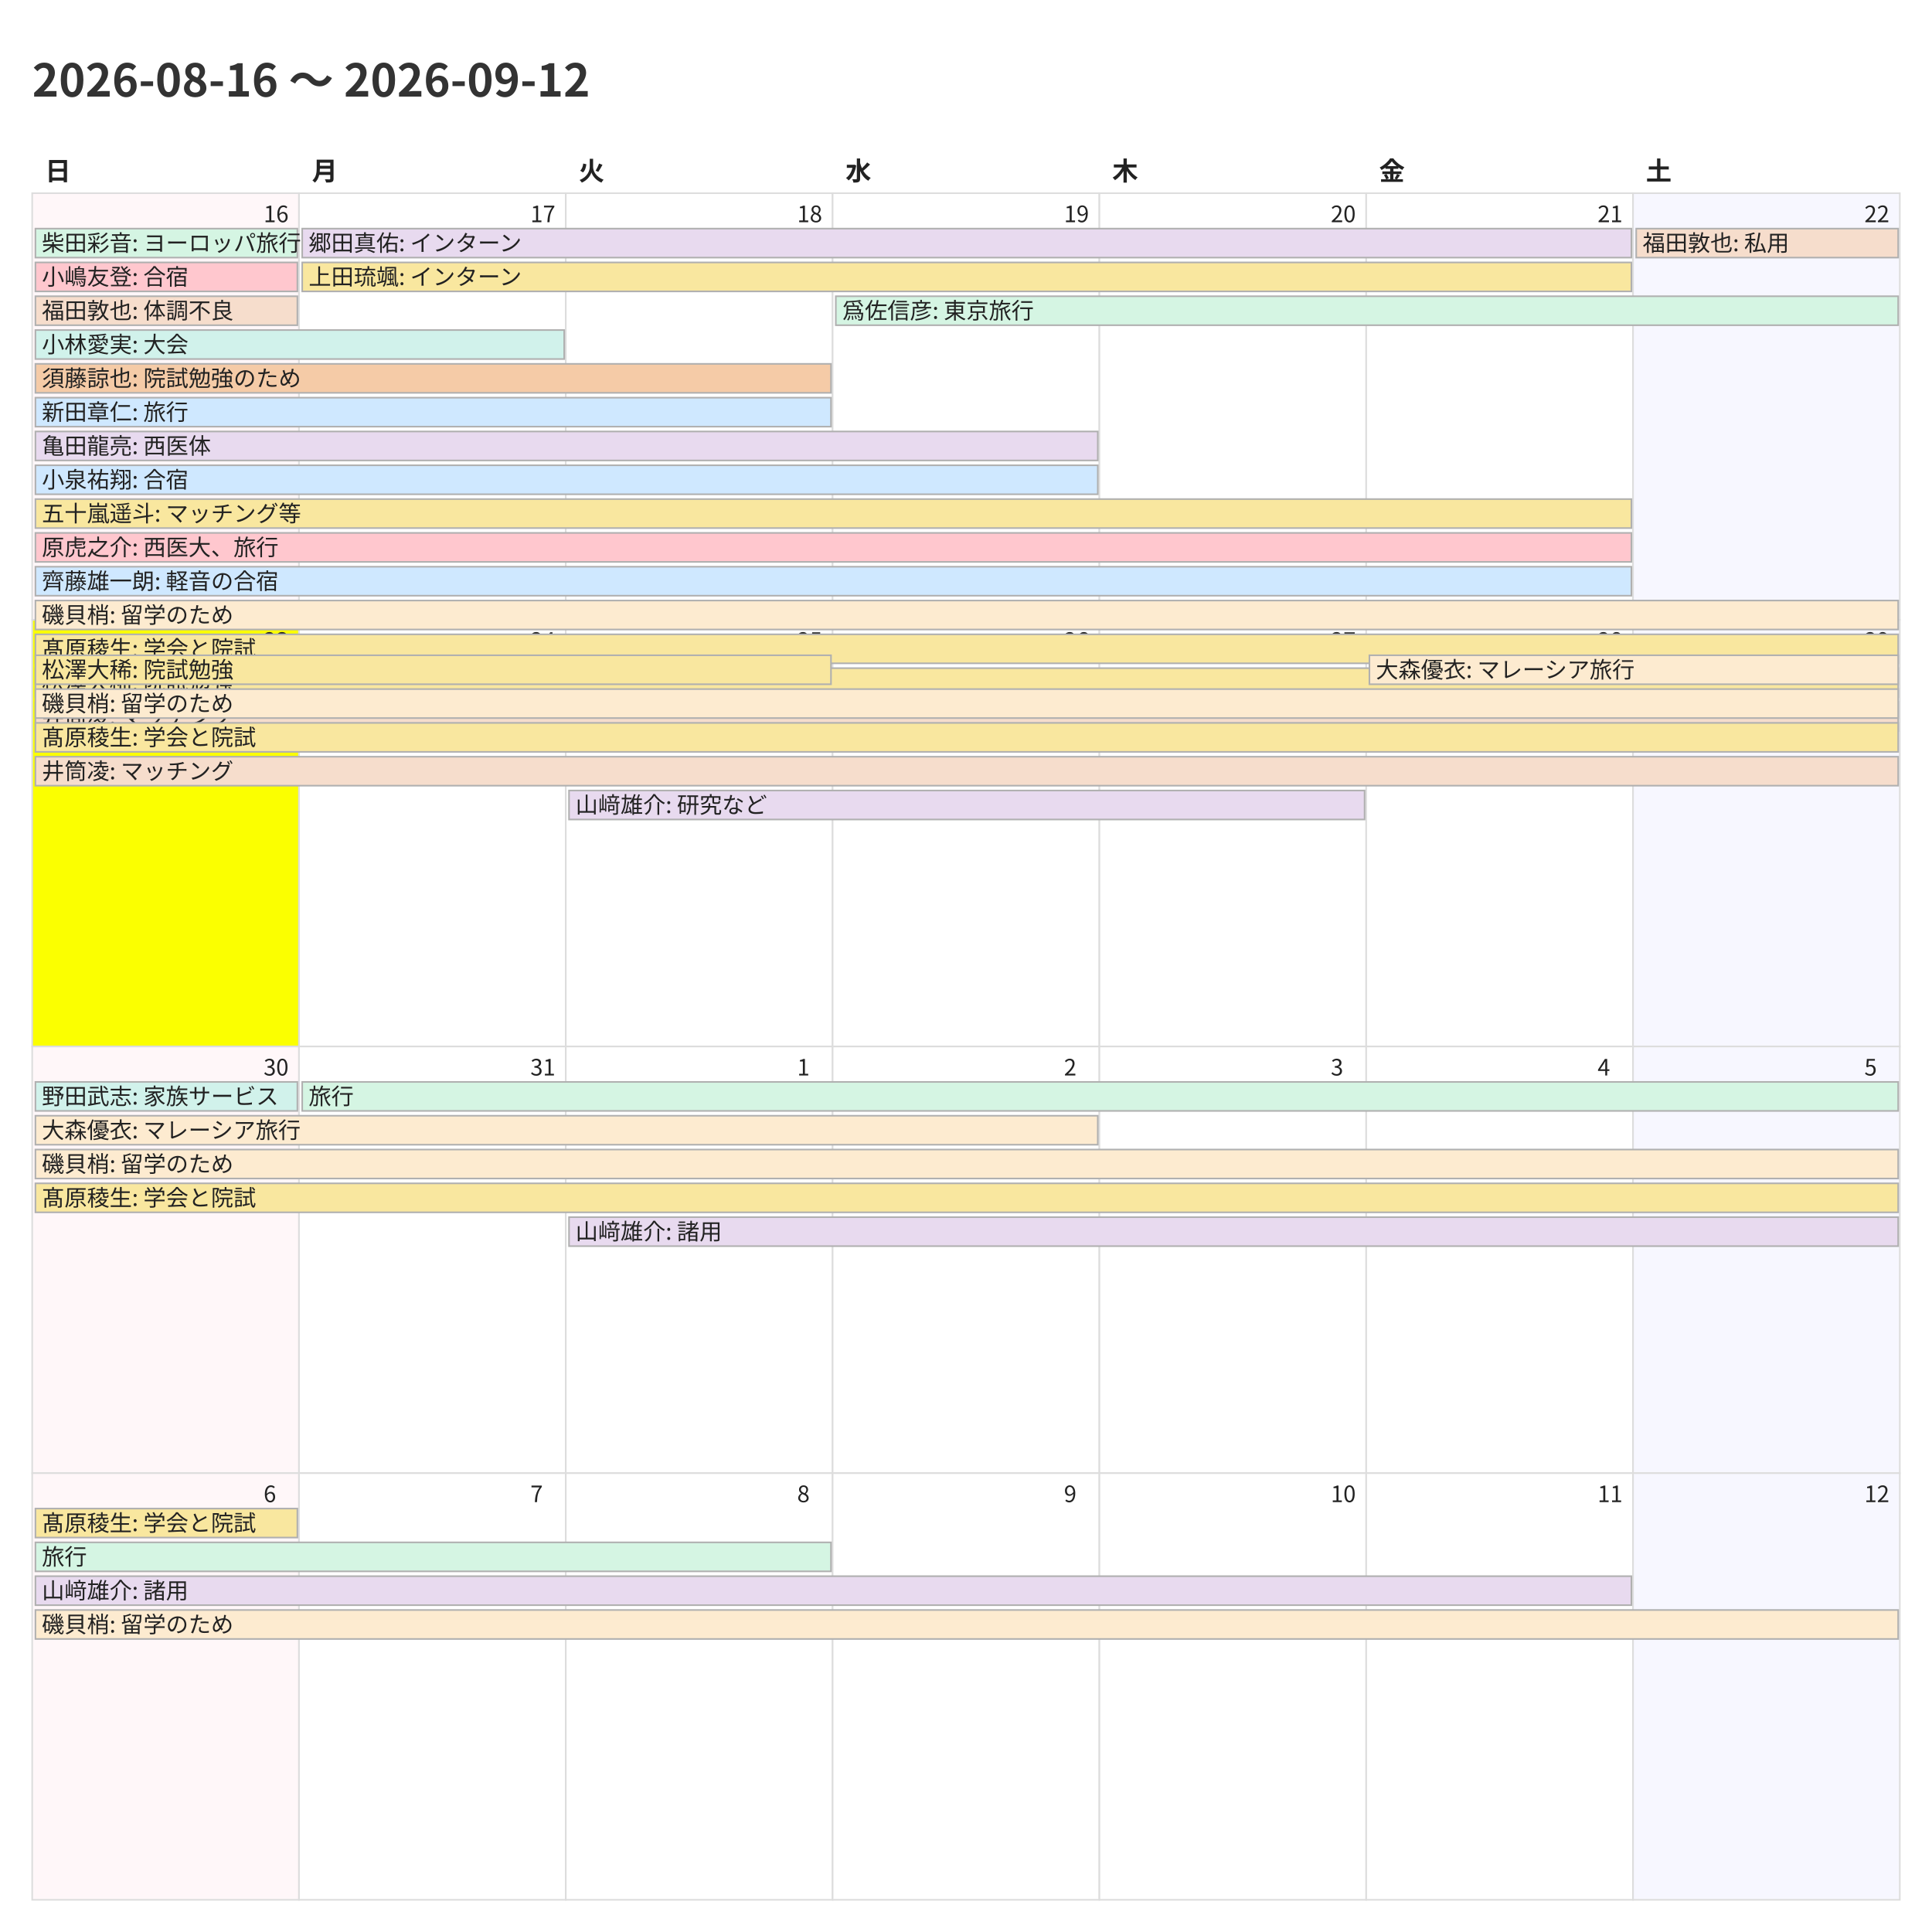
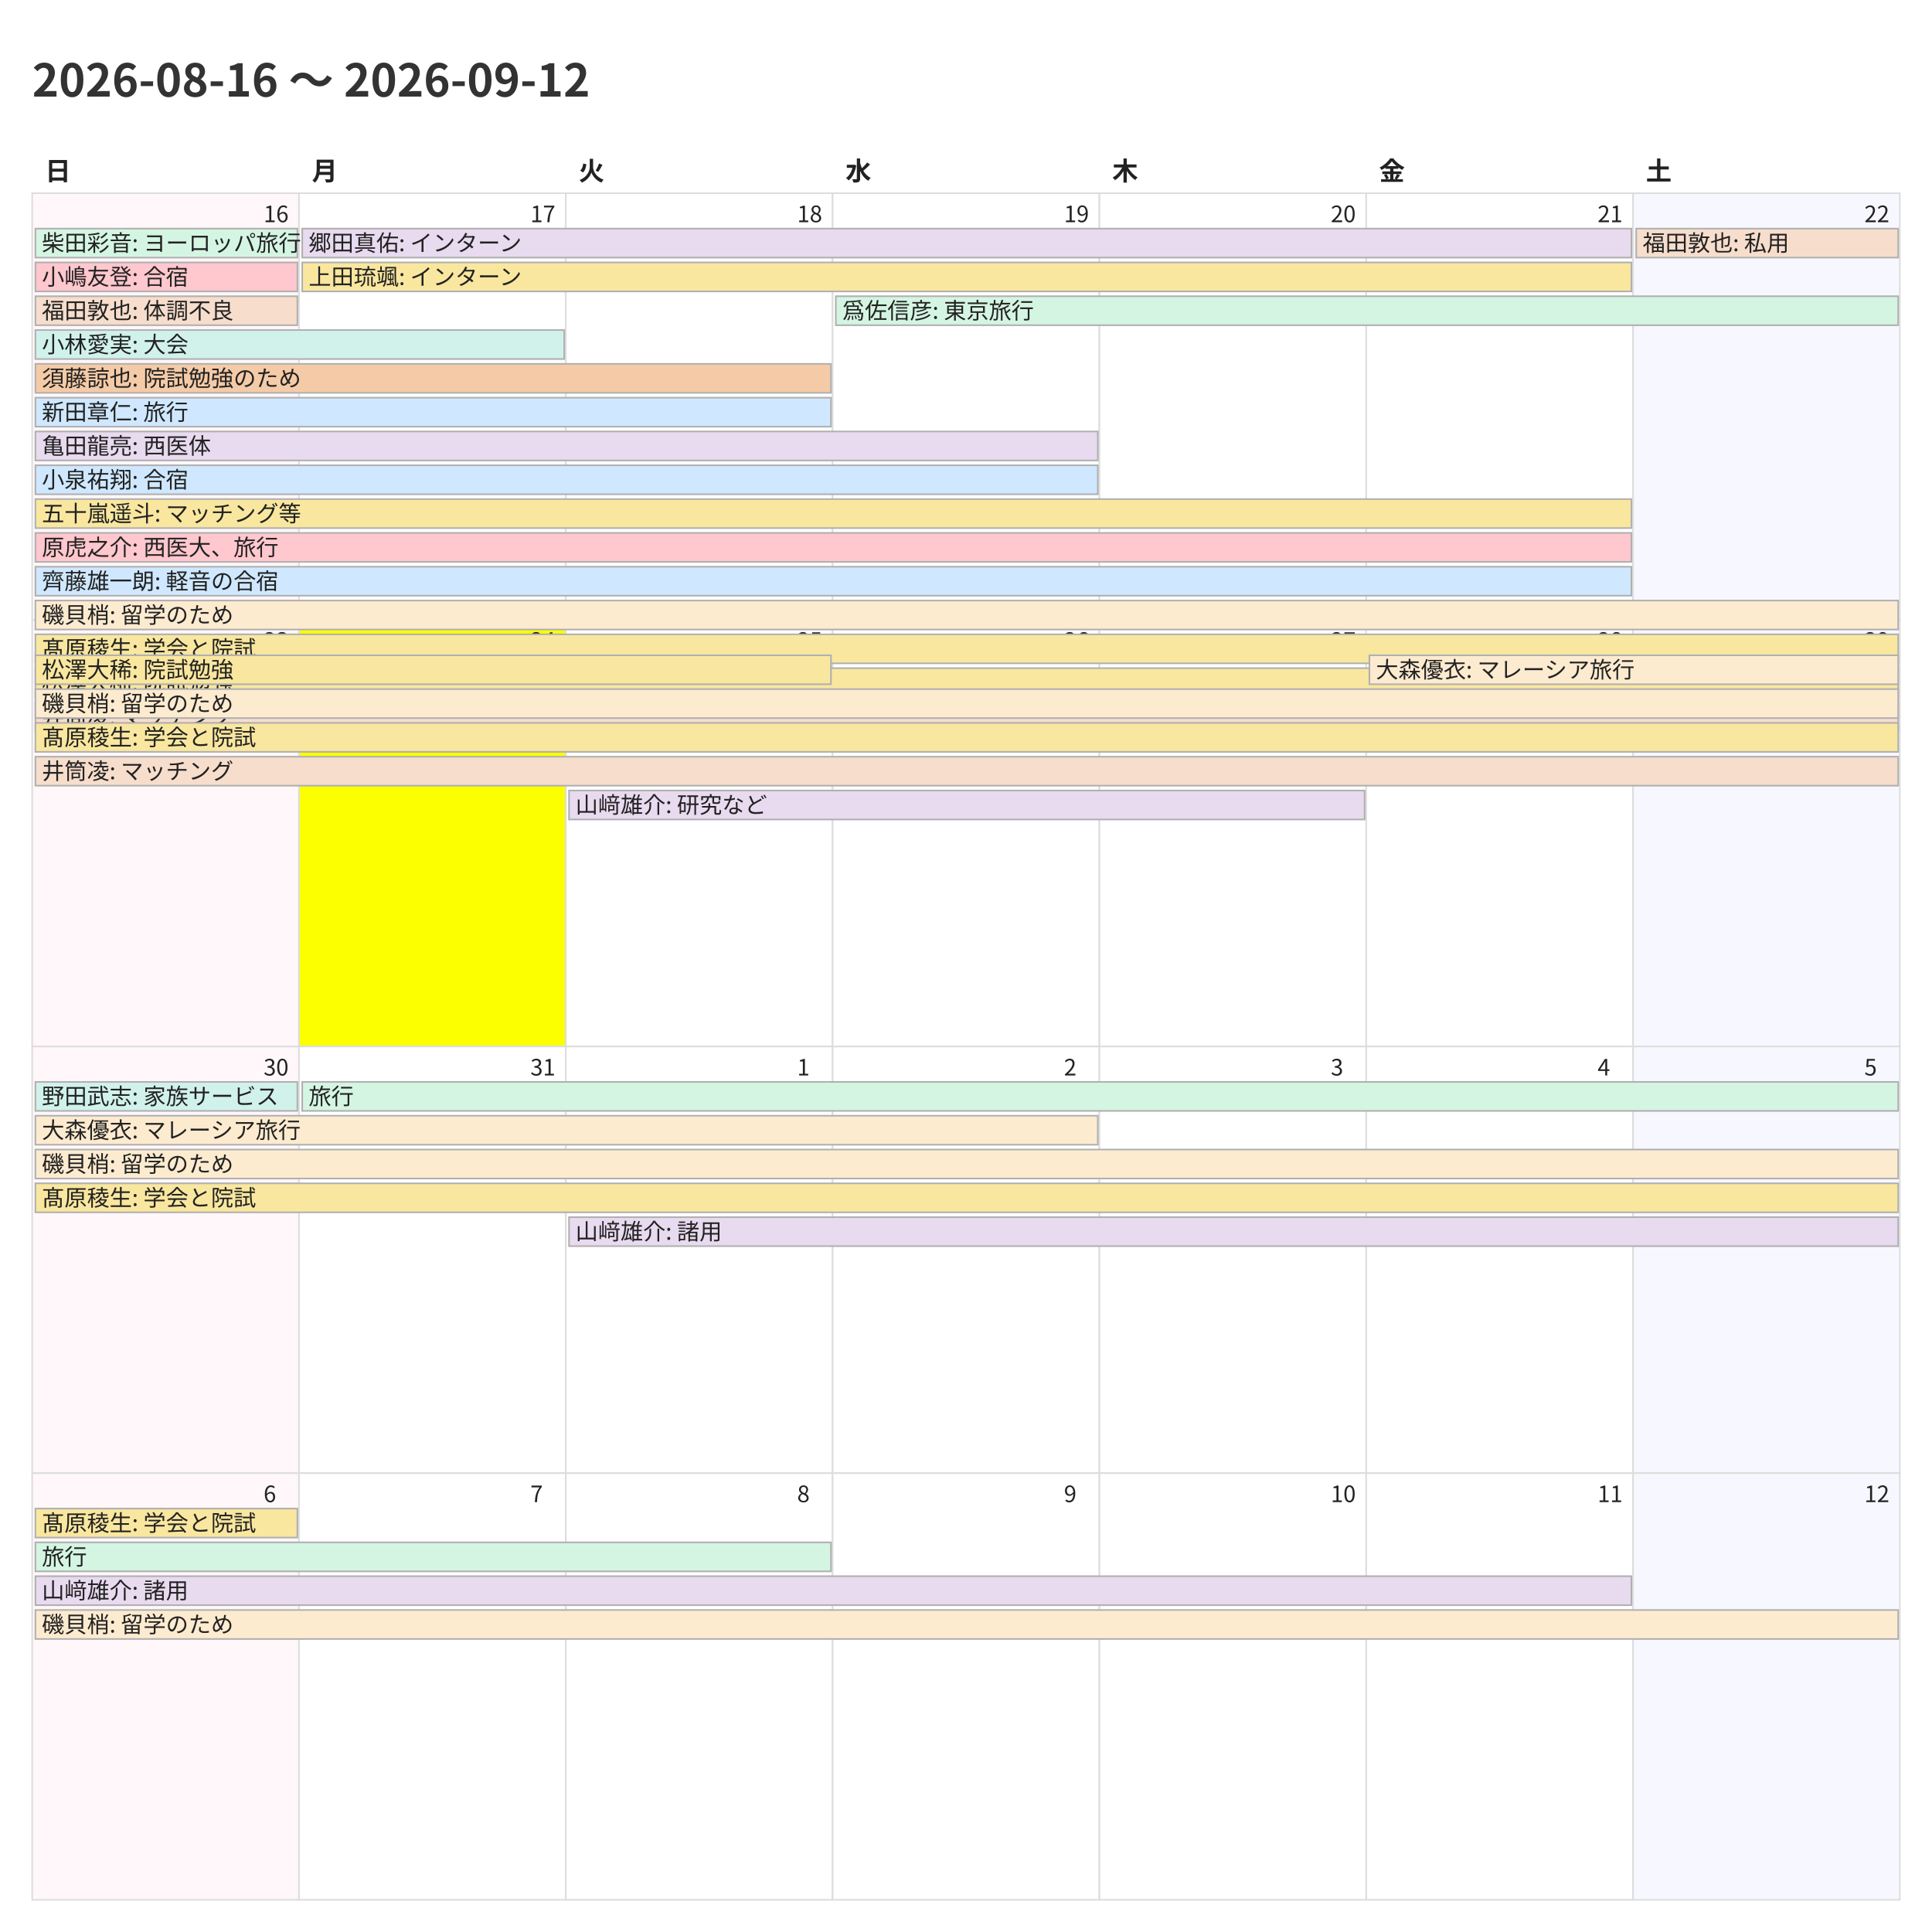
<svg xmlns="http://www.w3.org/2000/svg" width="1200" height="1200">
  <style>
    @charset "UTF-8";
    .title {
      font-family: "Noto Sans CJK JP","Noto Sans JP","IPAexGothic",
                   "Yu Gothic","Hiragino Kaku Gothic ProN",sans-serif;
      font-size: 28px; font-weight: 700; fill: #333;
    }
    .weekday, .day-number, .event {
      font-family: "Noto Sans CJK JP","Noto Sans JP","IPAexGothic",
                   "Yu Gothic","Hiragino Kaku Gothic ProN",sans-serif;
      fill: #222;
    }
    .weekday { font-size: 16px; font-weight: 600; }
    .day-number { font-size: 14px; }
    .event { font-size: 14px; }
    .cell { fill: #fff; stroke: #ddd; }
  </style>
  <rect x="0" y="0" width="1200" height="1200" fill="#fff" />
  <text class="title" x="20" y="60">2026-08-16 〜 2026-09-12</text>
  <text class="weekday" x="28.0" y="112">日</text>
  <text class="weekday" x="193.714" y="112">月</text>
  <text class="weekday" x="359.429" y="112">火</text>
  <text class="weekday" x="525.143" y="112">水</text>
  <text class="weekday" x="690.857" y="112">木</text>
  <text class="weekday" x="856.571" y="112">金</text>
  <text class="weekday" x="1022.286" y="112">土</text>
  <rect x="20.0" y="120.0" width="165.714" height="265.0" fill="#fff7f9" stroke="#ddd" />
  <text class="day-number" x="163.714" y="138.0">16</text>
  <rect x="185.714" y="120.0" width="165.714" height="265.0" fill="#ffffff" stroke="#ddd" />
  <text class="day-number" x="329.429" y="138.0">17</text>
  <rect x="351.429" y="120.0" width="165.714" height="265.0" fill="#ffffff" stroke="#ddd" />
  <text class="day-number" x="495.143" y="138.0">18</text>
  <rect x="517.143" y="120.0" width="165.714" height="265.0" fill="#ffffff" stroke="#ddd" />
  <text class="day-number" x="660.857" y="138.0">19</text>
  <rect x="682.857" y="120.0" width="165.714" height="265.0" fill="#ffffff" stroke="#ddd" />
  <text class="day-number" x="826.571" y="138.0">20</text>
  <rect x="848.571" y="120.0" width="165.714" height="265.0" fill="#ffffff" stroke="#ddd" />
  <text class="day-number" x="992.286" y="138.0">21</text>
  <rect x="1014.286" y="120.0" width="165.714" height="265.0" fill="#f7f7ff" stroke="#ddd" />
  <text class="day-number" x="1158.0" y="138.0">22</text>
-   <rect x="20.0" y="385.0" width="165.714" height="265.0" fill="#fbff00" stroke="#ddd" />
+   <rect x="20.0" y="385.0" width="165.714" height="265.0" fill="#fff7f9" stroke="#ddd" />
  <text class="day-number" x="163.714" y="403.0">23</text>
-   <rect x="185.714" y="385.0" width="165.714" height="265.0" fill="#ffffff" stroke="#ddd" />
+   <rect x="185.714" y="385.0" width="165.714" height="265.0" fill="#fbff00" stroke="#ddd" />
  <text class="day-number" x="329.429" y="403.0">24</text>
  <rect x="351.429" y="385.0" width="165.714" height="265.0" fill="#ffffff" stroke="#ddd" />
  <text class="day-number" x="495.143" y="403.0">25</text>
  <rect x="517.143" y="385.0" width="165.714" height="265.0" fill="#ffffff" stroke="#ddd" />
  <text class="day-number" x="660.857" y="403.0">26</text>
  <rect x="682.857" y="385.0" width="165.714" height="265.0" fill="#ffffff" stroke="#ddd" />
  <text class="day-number" x="826.571" y="403.0">27</text>
  <rect x="848.571" y="385.0" width="165.714" height="265.0" fill="#ffffff" stroke="#ddd" />
  <text class="day-number" x="992.286" y="403.0">28</text>
  <rect x="1014.286" y="385.0" width="165.714" height="265.0" fill="#f7f7ff" stroke="#ddd" />
  <text class="day-number" x="1158.0" y="403.0">29</text>
  <rect x="20.0" y="650.0" width="165.714" height="265.0" fill="#fff7f9" stroke="#ddd" />
  <text class="day-number" x="163.714" y="668.0">30</text>
  <rect x="185.714" y="650.0" width="165.714" height="265.0" fill="#ffffff" stroke="#ddd" />
  <text class="day-number" x="329.429" y="668.0">31</text>
  <rect x="351.429" y="650.0" width="165.714" height="265.0" fill="#ffffff" stroke="#ddd" />
  <text class="day-number" x="495.143" y="668.0">1</text>
  <rect x="517.143" y="650.0" width="165.714" height="265.0" fill="#ffffff" stroke="#ddd" />
  <text class="day-number" x="660.857" y="668.0">2</text>
  <rect x="682.857" y="650.0" width="165.714" height="265.0" fill="#ffffff" stroke="#ddd" />
  <text class="day-number" x="826.571" y="668.0">3</text>
  <rect x="848.571" y="650.0" width="165.714" height="265.0" fill="#ffffff" stroke="#ddd" />
  <text class="day-number" x="992.286" y="668.0">4</text>
  <rect x="1014.286" y="650.0" width="165.714" height="265.0" fill="#f7f7ff" stroke="#ddd" />
  <text class="day-number" x="1158.0" y="668.0">5</text>
  <rect x="20.0" y="915.0" width="165.714" height="265.0" fill="#fff7f9" stroke="#ddd" />
  <text class="day-number" x="163.714" y="933.0">6</text>
  <rect x="185.714" y="915.0" width="165.714" height="265.0" fill="#ffffff" stroke="#ddd" />
  <text class="day-number" x="329.429" y="933.0">7</text>
  <rect x="351.429" y="915.0" width="165.714" height="265.0" fill="#ffffff" stroke="#ddd" />
  <text class="day-number" x="495.143" y="933.0">8</text>
  <rect x="517.143" y="915.0" width="165.714" height="265.0" fill="#ffffff" stroke="#ddd" />
  <text class="day-number" x="660.857" y="933.0">9</text>
  <rect x="682.857" y="915.0" width="165.714" height="265.0" fill="#ffffff" stroke="#ddd" />
  <text class="day-number" x="826.571" y="933.0">10</text>
  <rect x="848.571" y="915.0" width="165.714" height="265.0" fill="#ffffff" stroke="#ddd" />
  <text class="day-number" x="992.286" y="933.0">11</text>
  <rect x="1014.286" y="915.0" width="165.714" height="265.0" fill="#f7f7ff" stroke="#ddd" />
  <text class="day-number" x="1158.0" y="933.0">12</text>
  <rect x="22.0" y="142.0" width="162.714" height="18" fill="#d5f5e3" stroke="#b0b0b0" />
  <text class="event" x="26.0" y="156.0">柴田彩音: ヨーロッパ旅行</text>
  <rect x="22.0" y="163.0" width="162.714" height="18" fill="#ffc7ce" stroke="#b0b0b0" />
  <text class="event" x="26.0" y="177.0">小嶋友登: 合宿</text>
  <rect x="22.0" y="184.0" width="162.714" height="18" fill="#f6ddcc" stroke="#b0b0b0" />
  <text class="event" x="26.0" y="198.0">福田敦也: 体調不良</text>
  <rect x="22.0" y="205.0" width="328.429" height="18" fill="#d1f2eb" stroke="#b0b0b0" />
  <text class="event" x="26.0" y="219.0">小林愛実: 大会</text>
  <rect x="22.0" y="226.0" width="494.143" height="18" fill="#f5cba7" stroke="#b0b0b0" />
  <text class="event" x="26.0" y="240.0">須藤諒也: 院試勉強のため</text>
  <rect x="22.0" y="247.0" width="494.143" height="18" fill="#cfe8ff" stroke="#b0b0b0" />
  <text class="event" x="26.0" y="261.0">新田章仁: 旅行</text>
  <rect x="22.0" y="268.0" width="659.857" height="18" fill="#e8daef" stroke="#b0b0b0" />
  <text class="event" x="26.0" y="282.0">亀田龍亮: 西医体</text>
  <rect x="22.0" y="289.0" width="659.857" height="18" fill="#cfe8ff" stroke="#b0b0b0" />
  <text class="event" x="26.0" y="303.0">小泉祐翔: 合宿</text>
  <rect x="22.0" y="310.0" width="991.286" height="18" fill="#f9e79f" stroke="#b0b0b0" />
  <text class="event" x="26.0" y="324.0">五十嵐遥斗: マッチング等</text>
  <rect x="22.0" y="331.0" width="991.286" height="18" fill="#ffc7ce" stroke="#b0b0b0" />
  <text class="event" x="26.0" y="345.0">原虎之介: 西医大、旅行</text>
  <rect x="22.0" y="352.0" width="991.286" height="18" fill="#cfe8ff" stroke="#b0b0b0" />
  <text class="event" x="26.0" y="366.0">齊藤雄一朗: 軽音の合宿</text>
  <rect x="22.0" y="373.0" width="1157.0" height="18" fill="#fdebd0" stroke="#b0b0b0" />
  <text class="event" x="26.0" y="387.0">磯貝梢: 留学のため</text>
  <rect x="22.0" y="394.0" width="1157.0" height="18" fill="#f9e79f" stroke="#b0b0b0" />
  <text class="event" x="26.0" y="408.0">髙原稜生: 学会と院試</text>
  <rect x="22.0" y="415.0" width="1157.0" height="18" fill="#f9e79f" stroke="#b0b0b0" />
  <text class="event" x="26.0" y="429.0">松澤大稀: 院試勉強</text>
  <rect x="22.0" y="436.0" width="1157.0" height="18" fill="#f6ddcc" stroke="#b0b0b0" />
  <text class="event" x="26.0" y="450.0">井筒凌: マッチング</text>
  <rect x="187.714" y="142.0" width="825.571" height="18" fill="#e8daef" stroke="#b0b0b0" />
  <text class="event" x="191.714" y="156.0">郷田真佑: インターン</text>
  <rect x="187.714" y="163.0" width="825.571" height="18" fill="#f9e79f" stroke="#b0b0b0" />
  <text class="event" x="191.714" y="177.0">上田琉颯: インターン</text>
  <rect x="519.143" y="184.0" width="659.857" height="18" fill="#d5f5e3" stroke="#b0b0b0" />
  <text class="event" x="523.143" y="198.0">爲佐信彦: 東京旅行</text>
  <rect x="1016.286" y="142.0" width="162.714" height="18" fill="#f6ddcc" stroke="#b0b0b0" />
  <text class="event" x="1020.286" y="156.0">福田敦也: 私用</text>
  <rect x="22.0" y="407.0" width="494.143" height="18" fill="#f9e79f" stroke="#b0b0b0" />
  <text class="event" x="26.0" y="421.0">松澤大稀: 院試勉強</text>
  <rect x="22.0" y="428.0" width="1157.0" height="18" fill="#fdebd0" stroke="#b0b0b0" />
  <text class="event" x="26.0" y="442.0">磯貝梢: 留学のため</text>
  <rect x="22.0" y="449.0" width="1157.0" height="18" fill="#f9e79f" stroke="#b0b0b0" />
  <text class="event" x="26.0" y="463.0">髙原稜生: 学会と院試</text>
  <rect x="22.0" y="470.0" width="1157.0" height="18" fill="#f6ddcc" stroke="#b0b0b0" />
  <text class="event" x="26.0" y="484.0">井筒凌: マッチング</text>
  <rect x="353.429" y="491.0" width="494.143" height="18" fill="#e8daef" stroke="#b0b0b0" />
  <text class="event" x="357.429" y="505.0">山﨑雄介: 研究など</text>
  <rect x="850.571" y="407.0" width="328.429" height="18" fill="#fdebd0" stroke="#b0b0b0" />
  <text class="event" x="854.571" y="421.0">大森優衣: マレーシア旅行</text>
  <rect x="22.0" y="672.0" width="162.714" height="18" fill="#d1f2eb" stroke="#b0b0b0" />
  <text class="event" x="26.0" y="686.0">野田武志: 家族サービス</text>
  <rect x="22.0" y="693.0" width="659.857" height="18" fill="#fdebd0" stroke="#b0b0b0" />
  <text class="event" x="26.0" y="707.0">大森優衣: マレーシア旅行</text>
  <rect x="22.0" y="714.0" width="1157.0" height="18" fill="#fdebd0" stroke="#b0b0b0" />
  <text class="event" x="26.0" y="728.0">磯貝梢: 留学のため</text>
  <rect x="22.0" y="735.0" width="1157.0" height="18" fill="#f9e79f" stroke="#b0b0b0" />
  <text class="event" x="26.0" y="749.0">髙原稜生: 学会と院試</text>
  <rect x="187.714" y="672.0" width="991.286" height="18" fill="#d5f5e3" stroke="#b0b0b0" />
  <text class="event" x="191.714" y="686.0">旅行</text>
  <rect x="353.429" y="756.0" width="825.571" height="18" fill="#e8daef" stroke="#b0b0b0" />
  <text class="event" x="357.429" y="770.0">山﨑雄介: 諸用</text>
  <rect x="22.0" y="937.0" width="162.714" height="18" fill="#f9e79f" stroke="#b0b0b0" />
  <text class="event" x="26.0" y="951.0">髙原稜生: 学会と院試</text>
  <rect x="22.0" y="958.0" width="494.143" height="18" fill="#d5f5e3" stroke="#b0b0b0" />
  <text class="event" x="26.0" y="972.0">旅行</text>
  <rect x="22.0" y="979.0" width="991.286" height="18" fill="#e8daef" stroke="#b0b0b0" />
  <text class="event" x="26.0" y="993.0">山﨑雄介: 諸用</text>
  <rect x="22.0" y="1000.0" width="1157.0" height="18" fill="#fdebd0" stroke="#b0b0b0" />
  <text class="event" x="26.0" y="1014.0">磯貝梢: 留学のため</text>
</svg>
